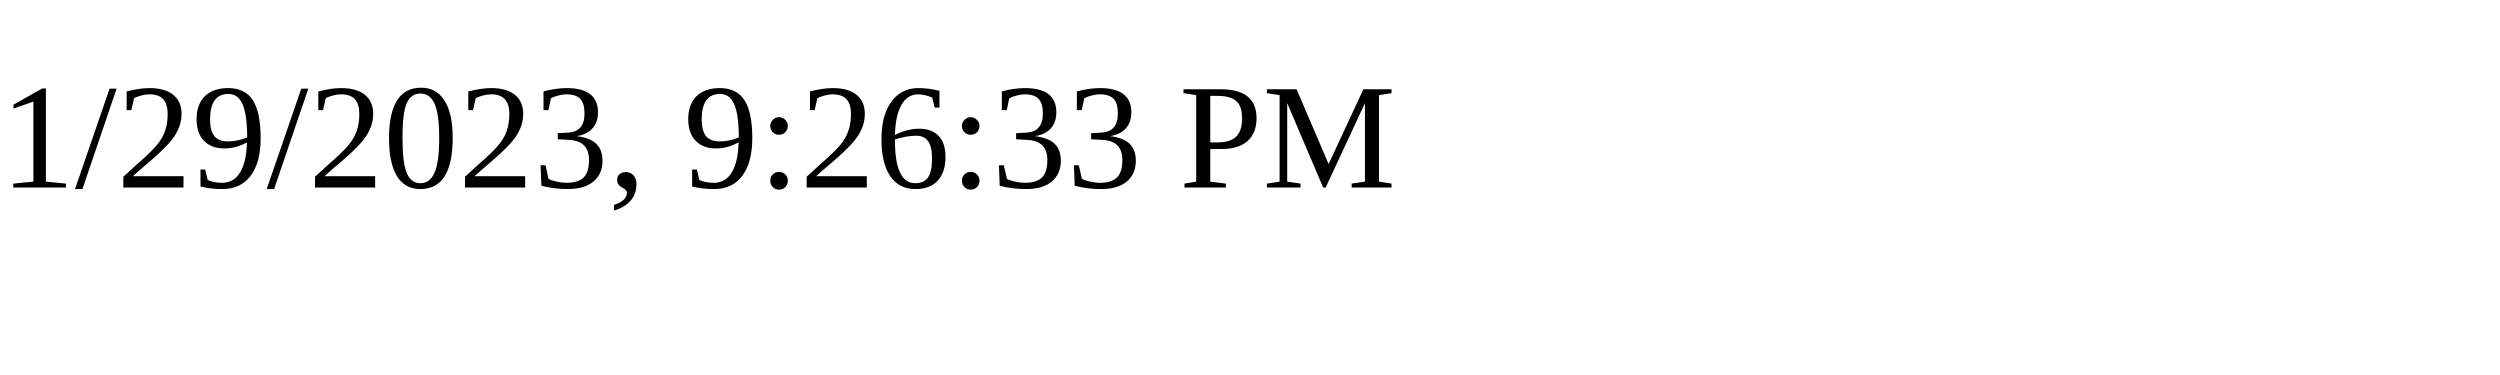
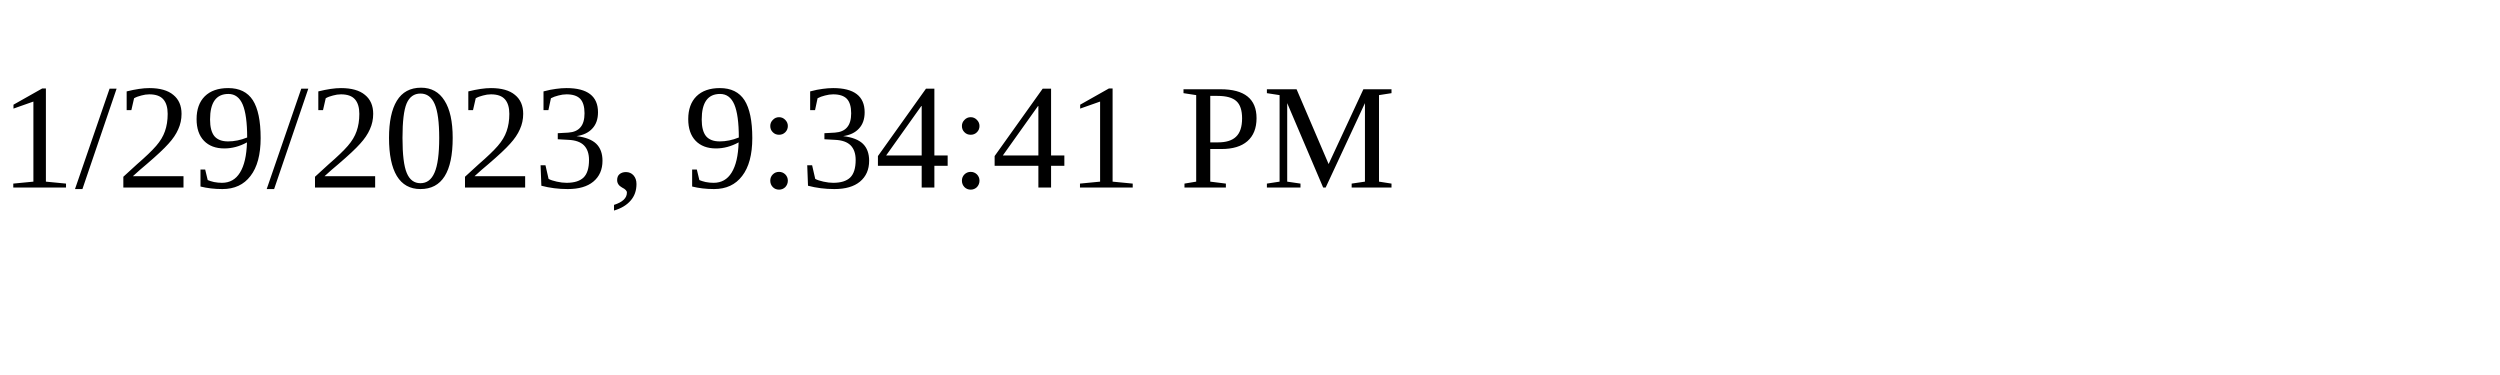
<svg xmlns="http://www.w3.org/2000/svg" height="30" width="200">
-   <text x="0" y="15">1/29/2023, 9:26:33 PM</text>
+   <text x="0" y="15">1/29/2023, 9:34:41 PM</text>
</svg>
